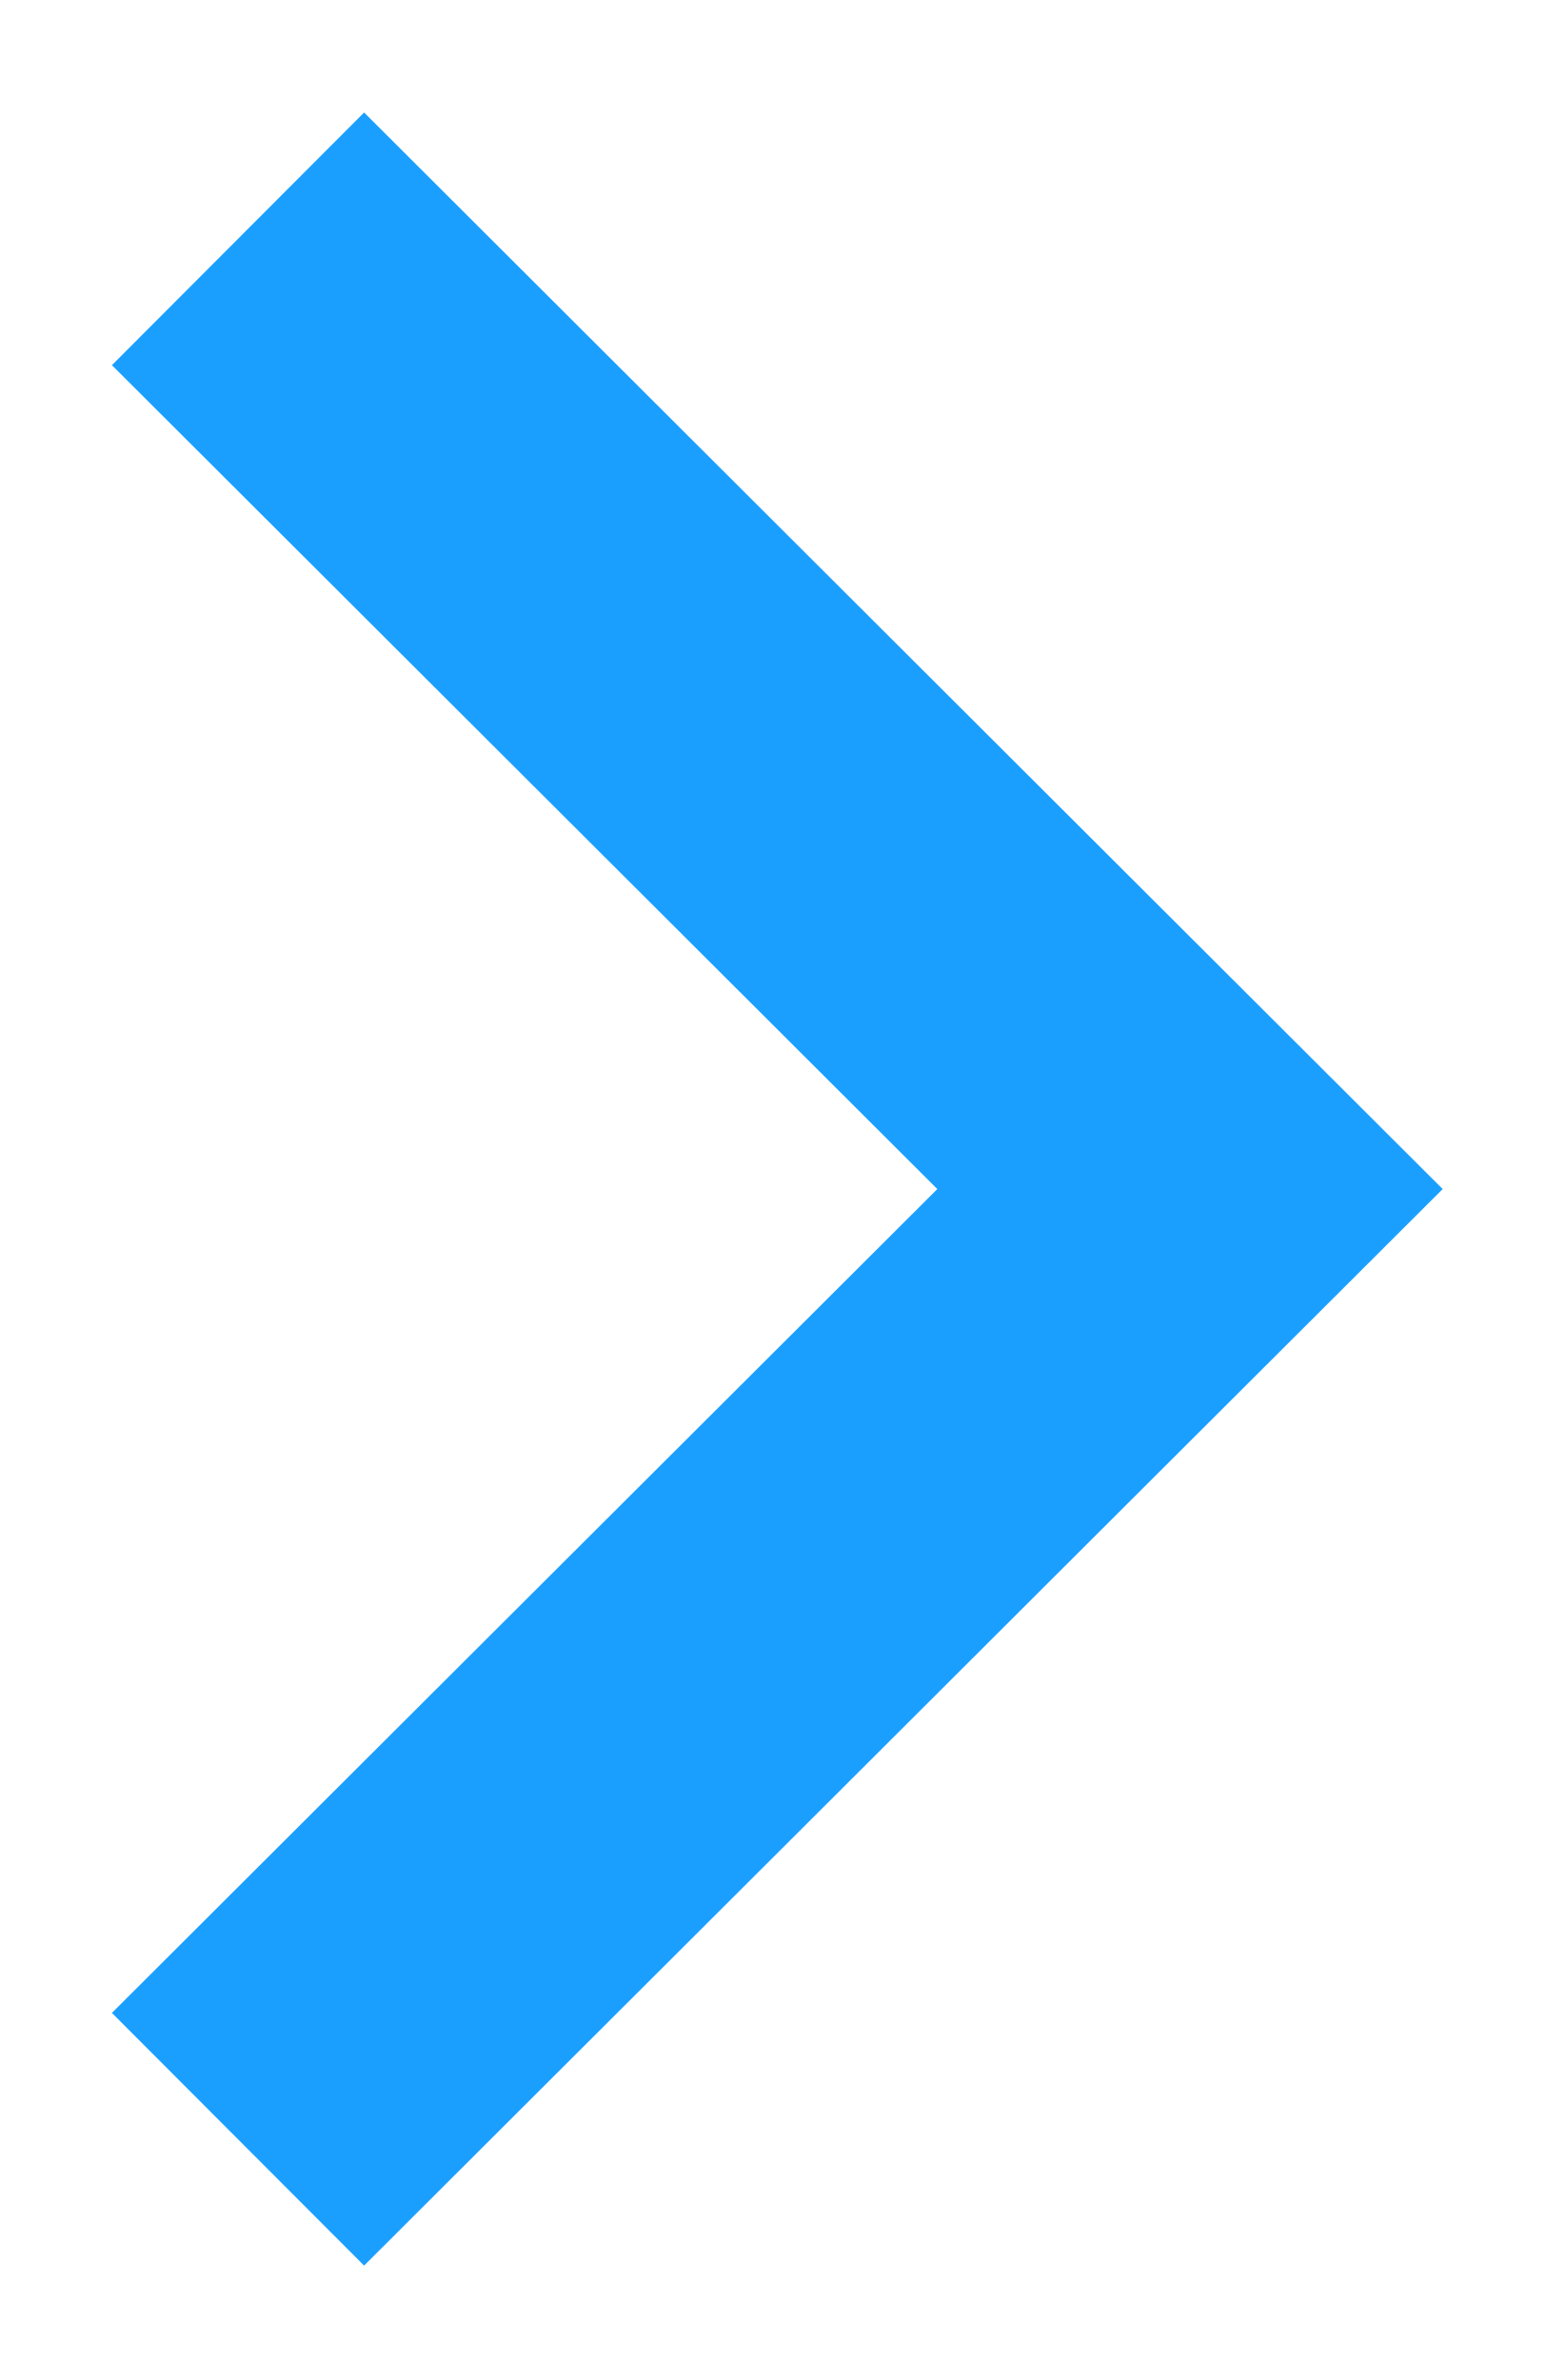
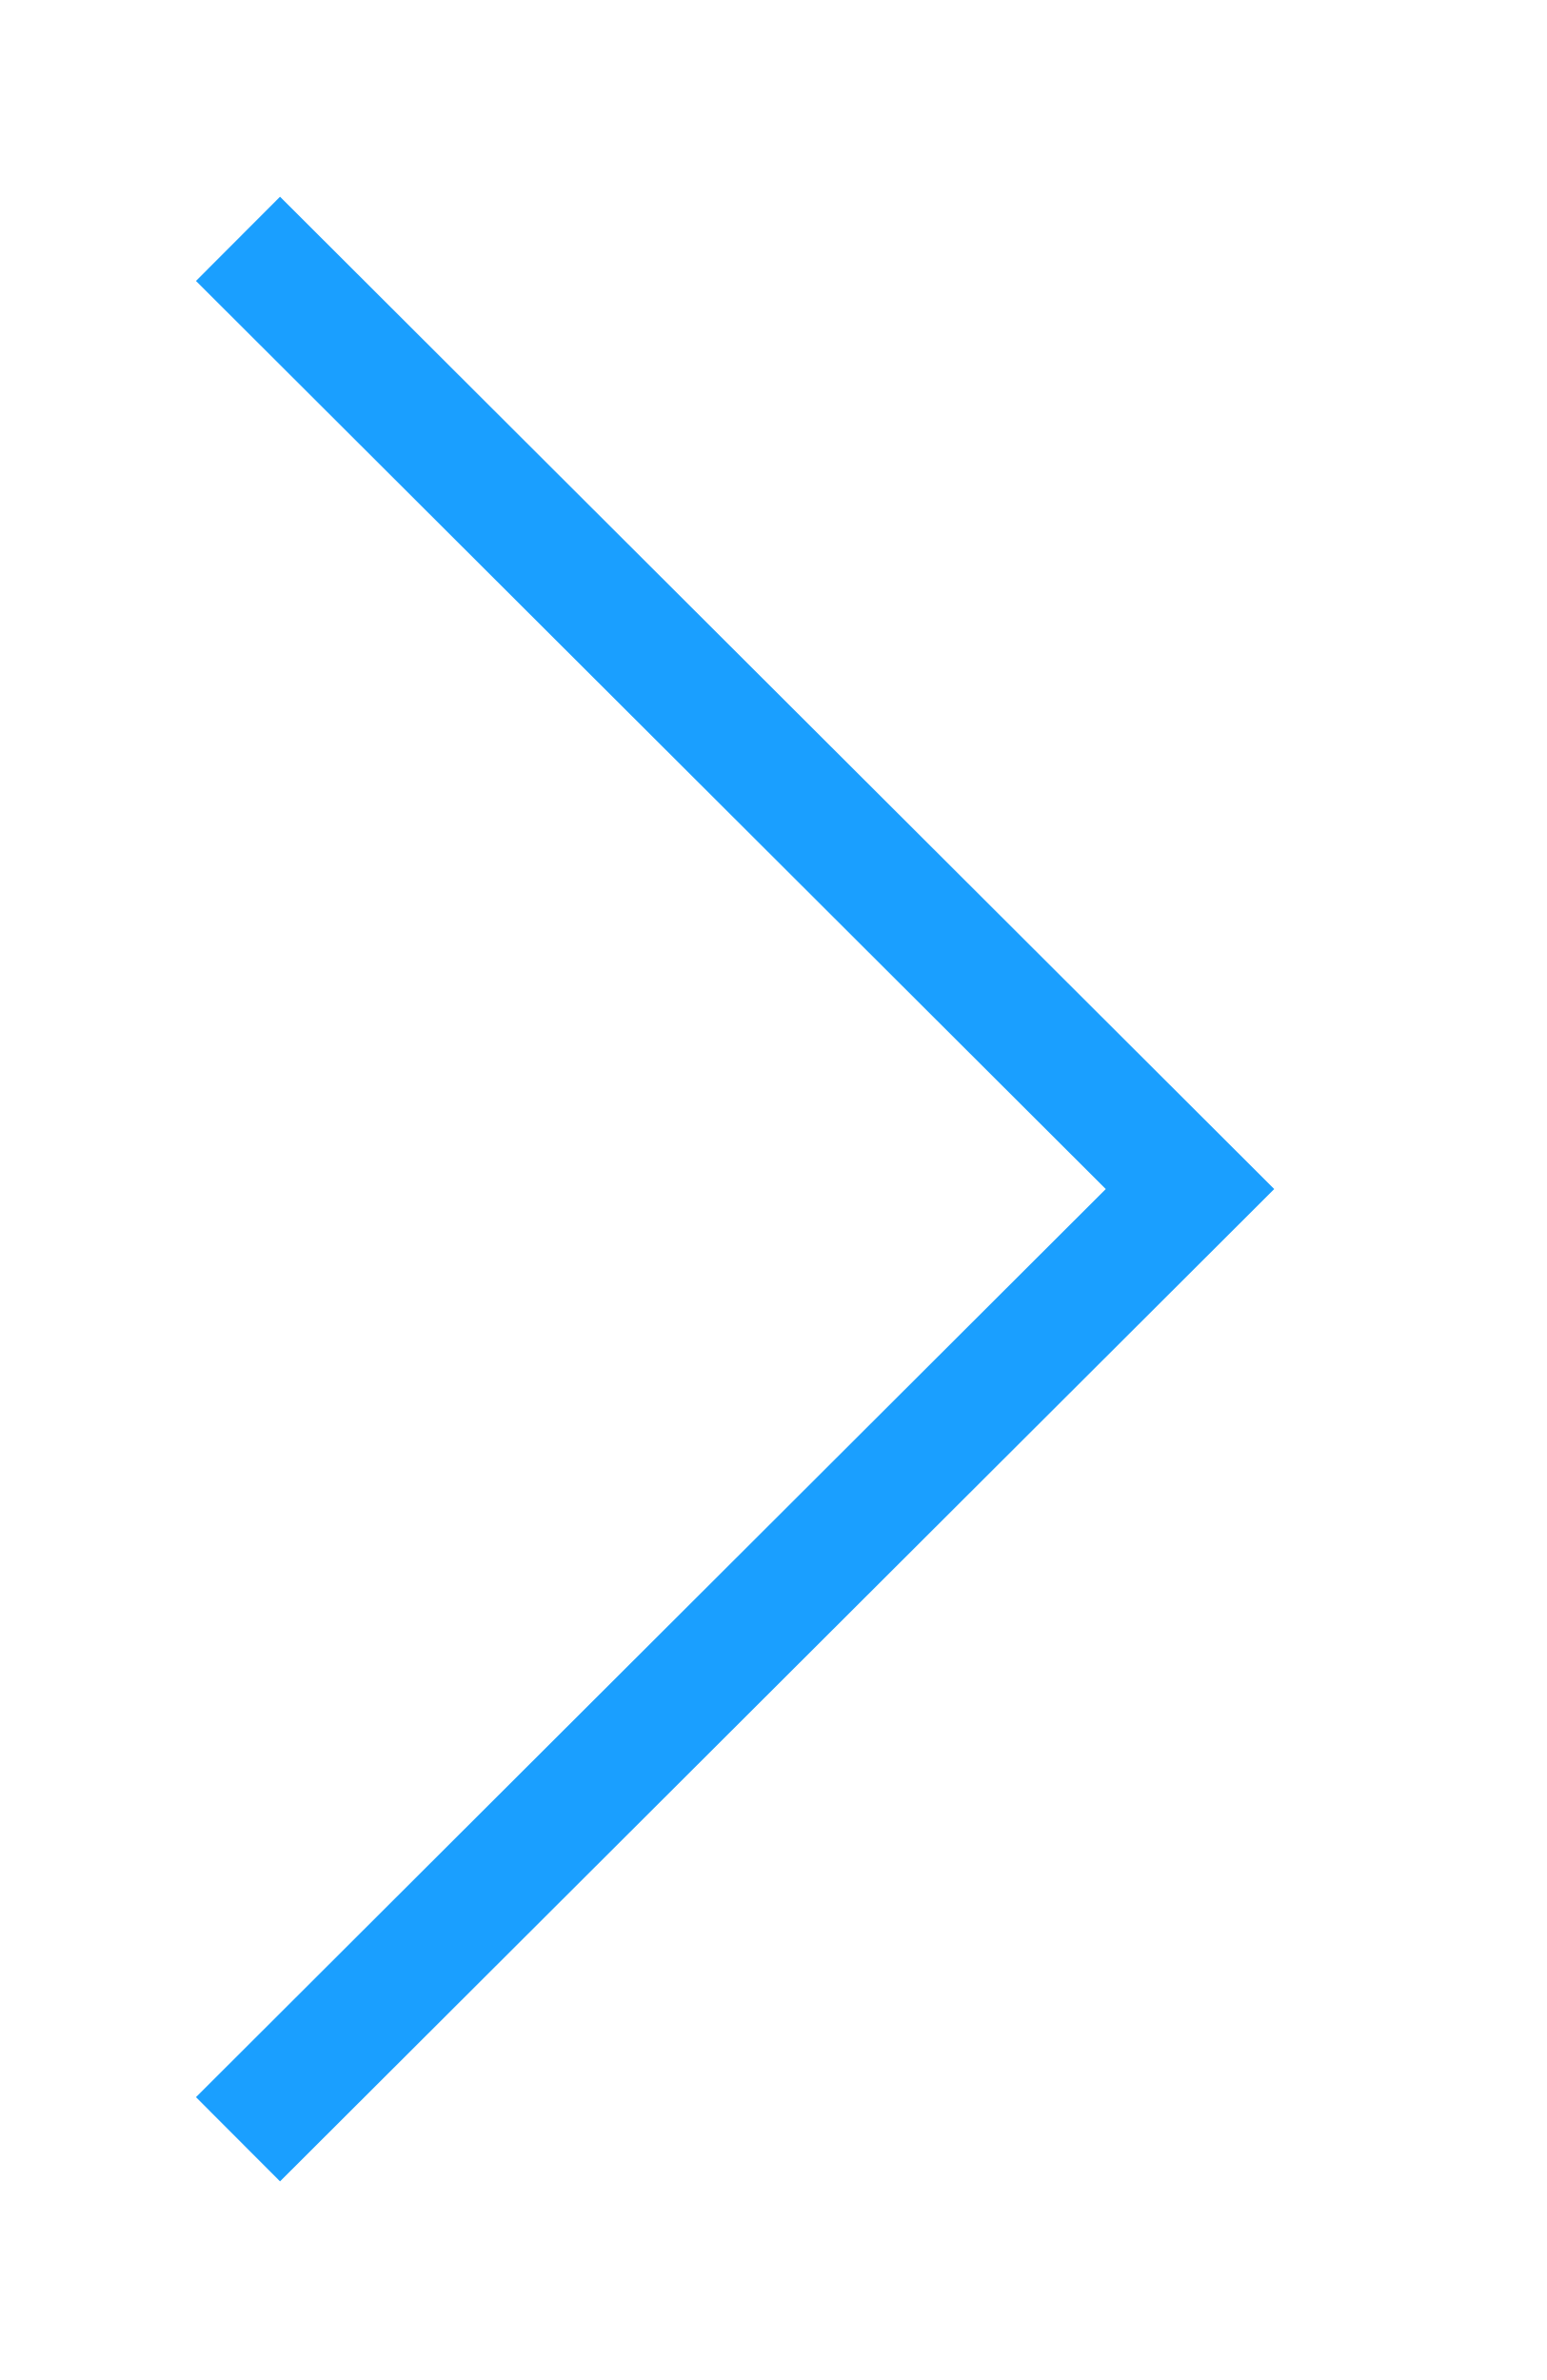
<svg xmlns="http://www.w3.org/2000/svg" width="13" height="20" viewBox="0 0 13 20" fill="none">
-   <path d="M2 17.977L10 9.992L2 2.007" stroke="#1A9FFF" stroke-width="3" />
+   <path d="M2 17.977L10 9.992L2 2.007" stroke="#1A9FFF" strokeWidth="3" />
</svg>
